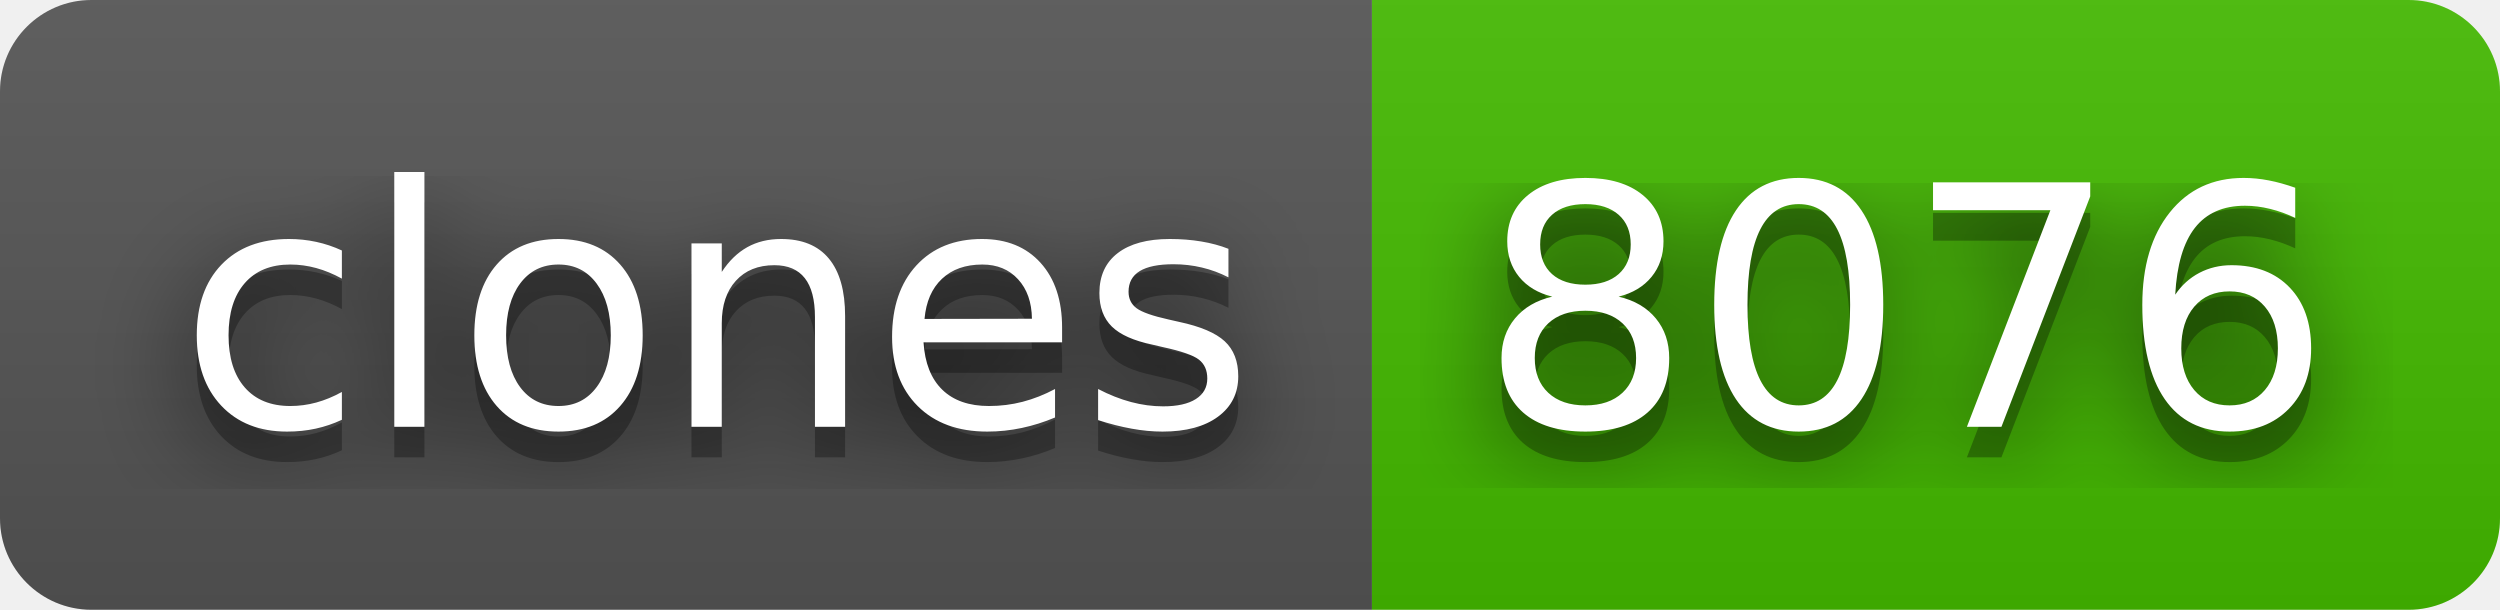
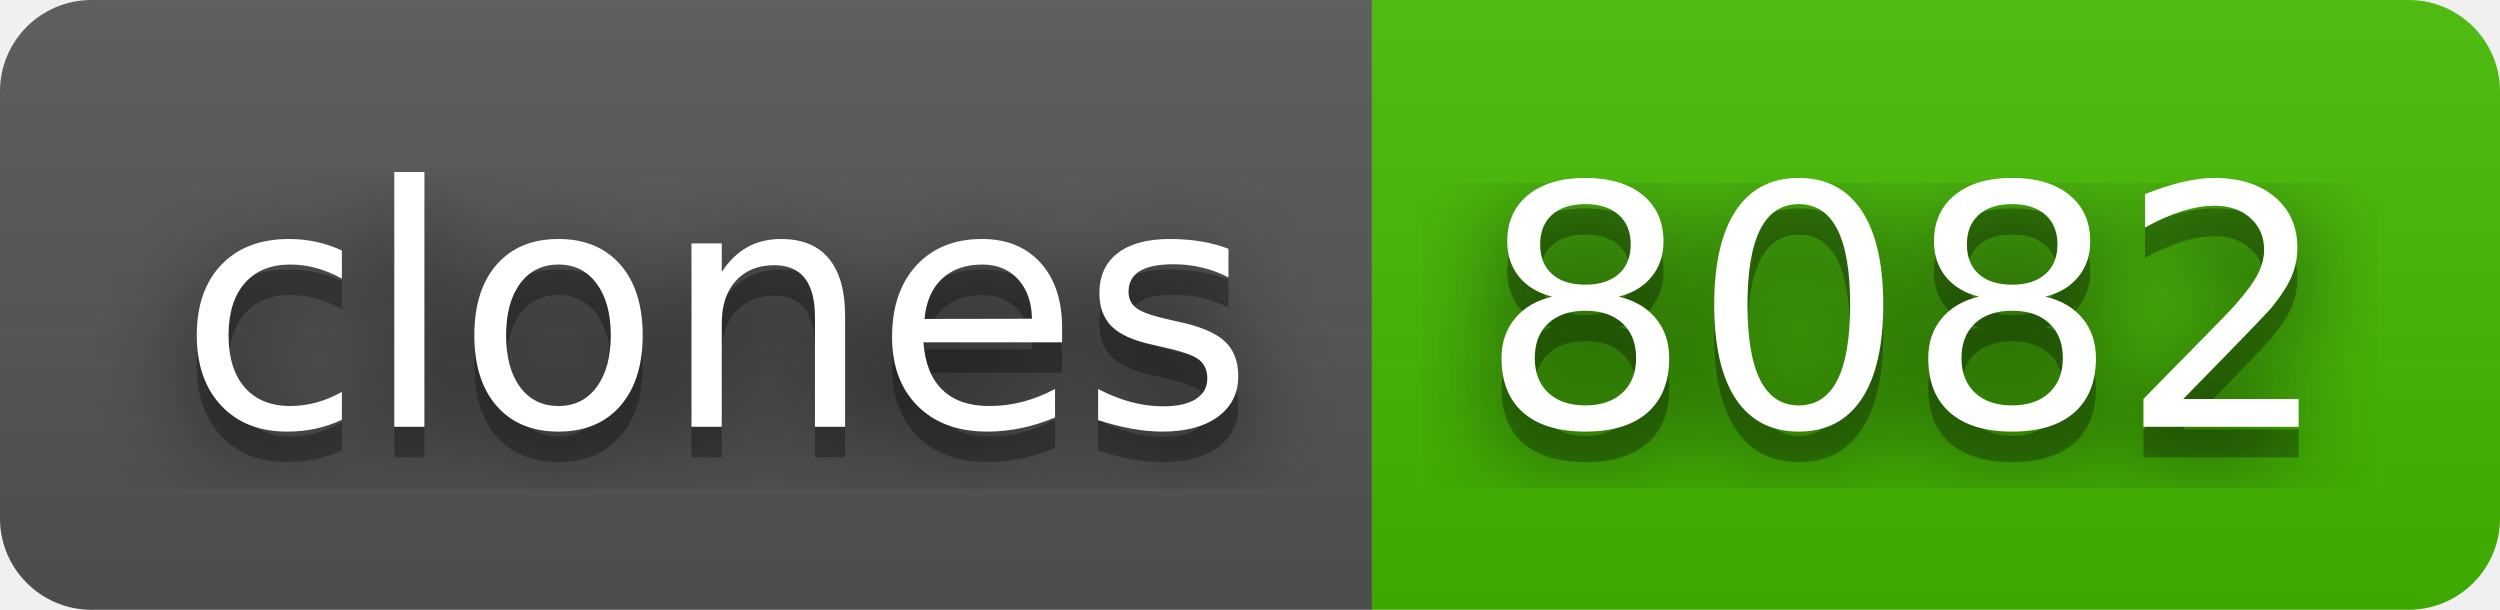
- <svg xmlns="http://www.w3.org/2000/svg" width="82" height="20" role="img" aria-label="clones: 8076">
+ <svg xmlns="http://www.w3.org/2000/svg" width="82" height="20" role="img" aria-label="clones: 8082">
  <filter id="blur">
    <feGaussianBlur stdDeviation="16" />
  </filter>
  <linearGradient id="s" x2="0" y2="100%">
    <stop offset="0" stop-color="#bbb" stop-opacity=".1" />
    <stop offset="1" stop-opacity=".1" />
  </linearGradient>
  <clipPath id="r">
    <rect width="82" height="20" rx="3" />
  </clipPath>
  <g clip-path="url(#r)">
    <rect width="45" height="20" fill="#555" />
    <rect x="45" width="37" height="20" fill="#4b0" />
    <rect width="82" height="20" fill="url(#s)" />
  </g>
  <g fill="#fff" text-anchor="middle" font-family="Verdana,Geneva,DejaVu Sans,sans-serif" text-rendering="geometricPrecision" font-size="110">
    <g transform="scale(.1)">
      <g aria-hidden="true" fill="#010101">
        <text x="235" y="150" fill-opacity=".8" filter="url(#blur)" textLength="350">clones</text>
        <text x="235" y="150" fill-opacity=".3" textLength="350">clones</text>
      </g>
      <text x="235" y="140" textLength="350">clones</text>
    </g>
    <g transform="scale(.1)">
      <g aria-hidden="true" fill="#010101">
-         <text x="625" y="150" fill-opacity=".8" filter="url(#blur)" textLength="270">8076</text>
-         <text x="625" y="150" fill-opacity=".3" textLength="270">8076</text>
+         <text x="625" y="150" fill-opacity=".8" filter="url(#blur)" textLength="270">8082</text>
+         <text x="625" y="150" fill-opacity=".3" textLength="270">8082</text>
      </g>
-       <text x="625" y="140" textLength="270">8076</text>
+       <text x="625" y="140" textLength="270">8082</text>
    </g>
  </g>
</svg>
